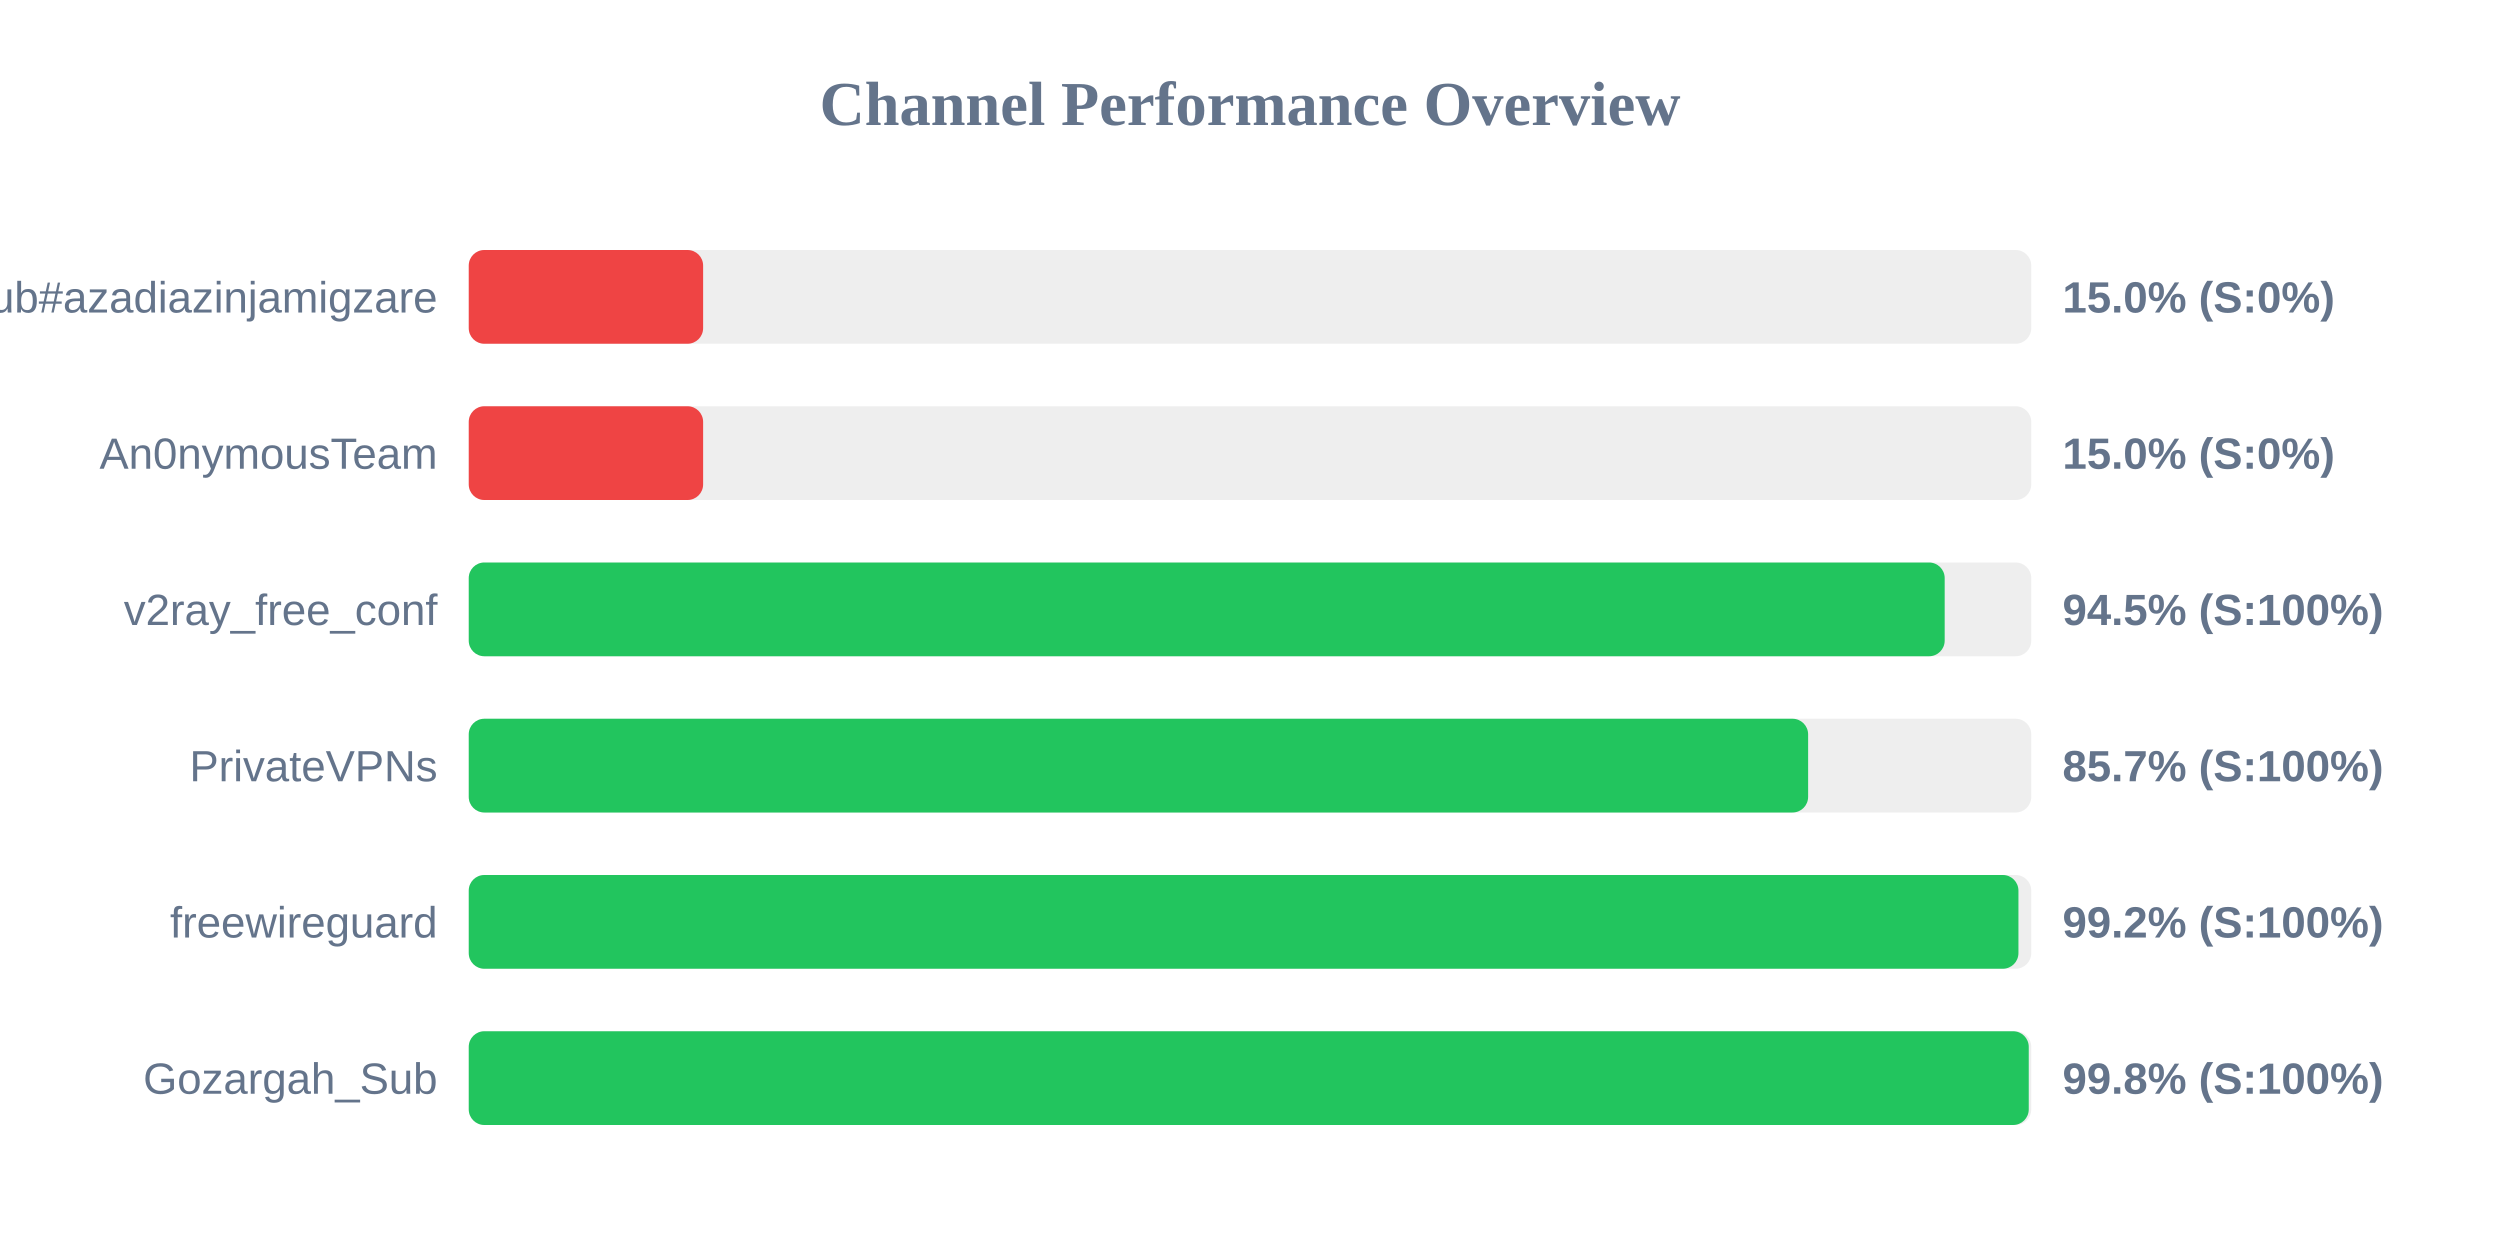
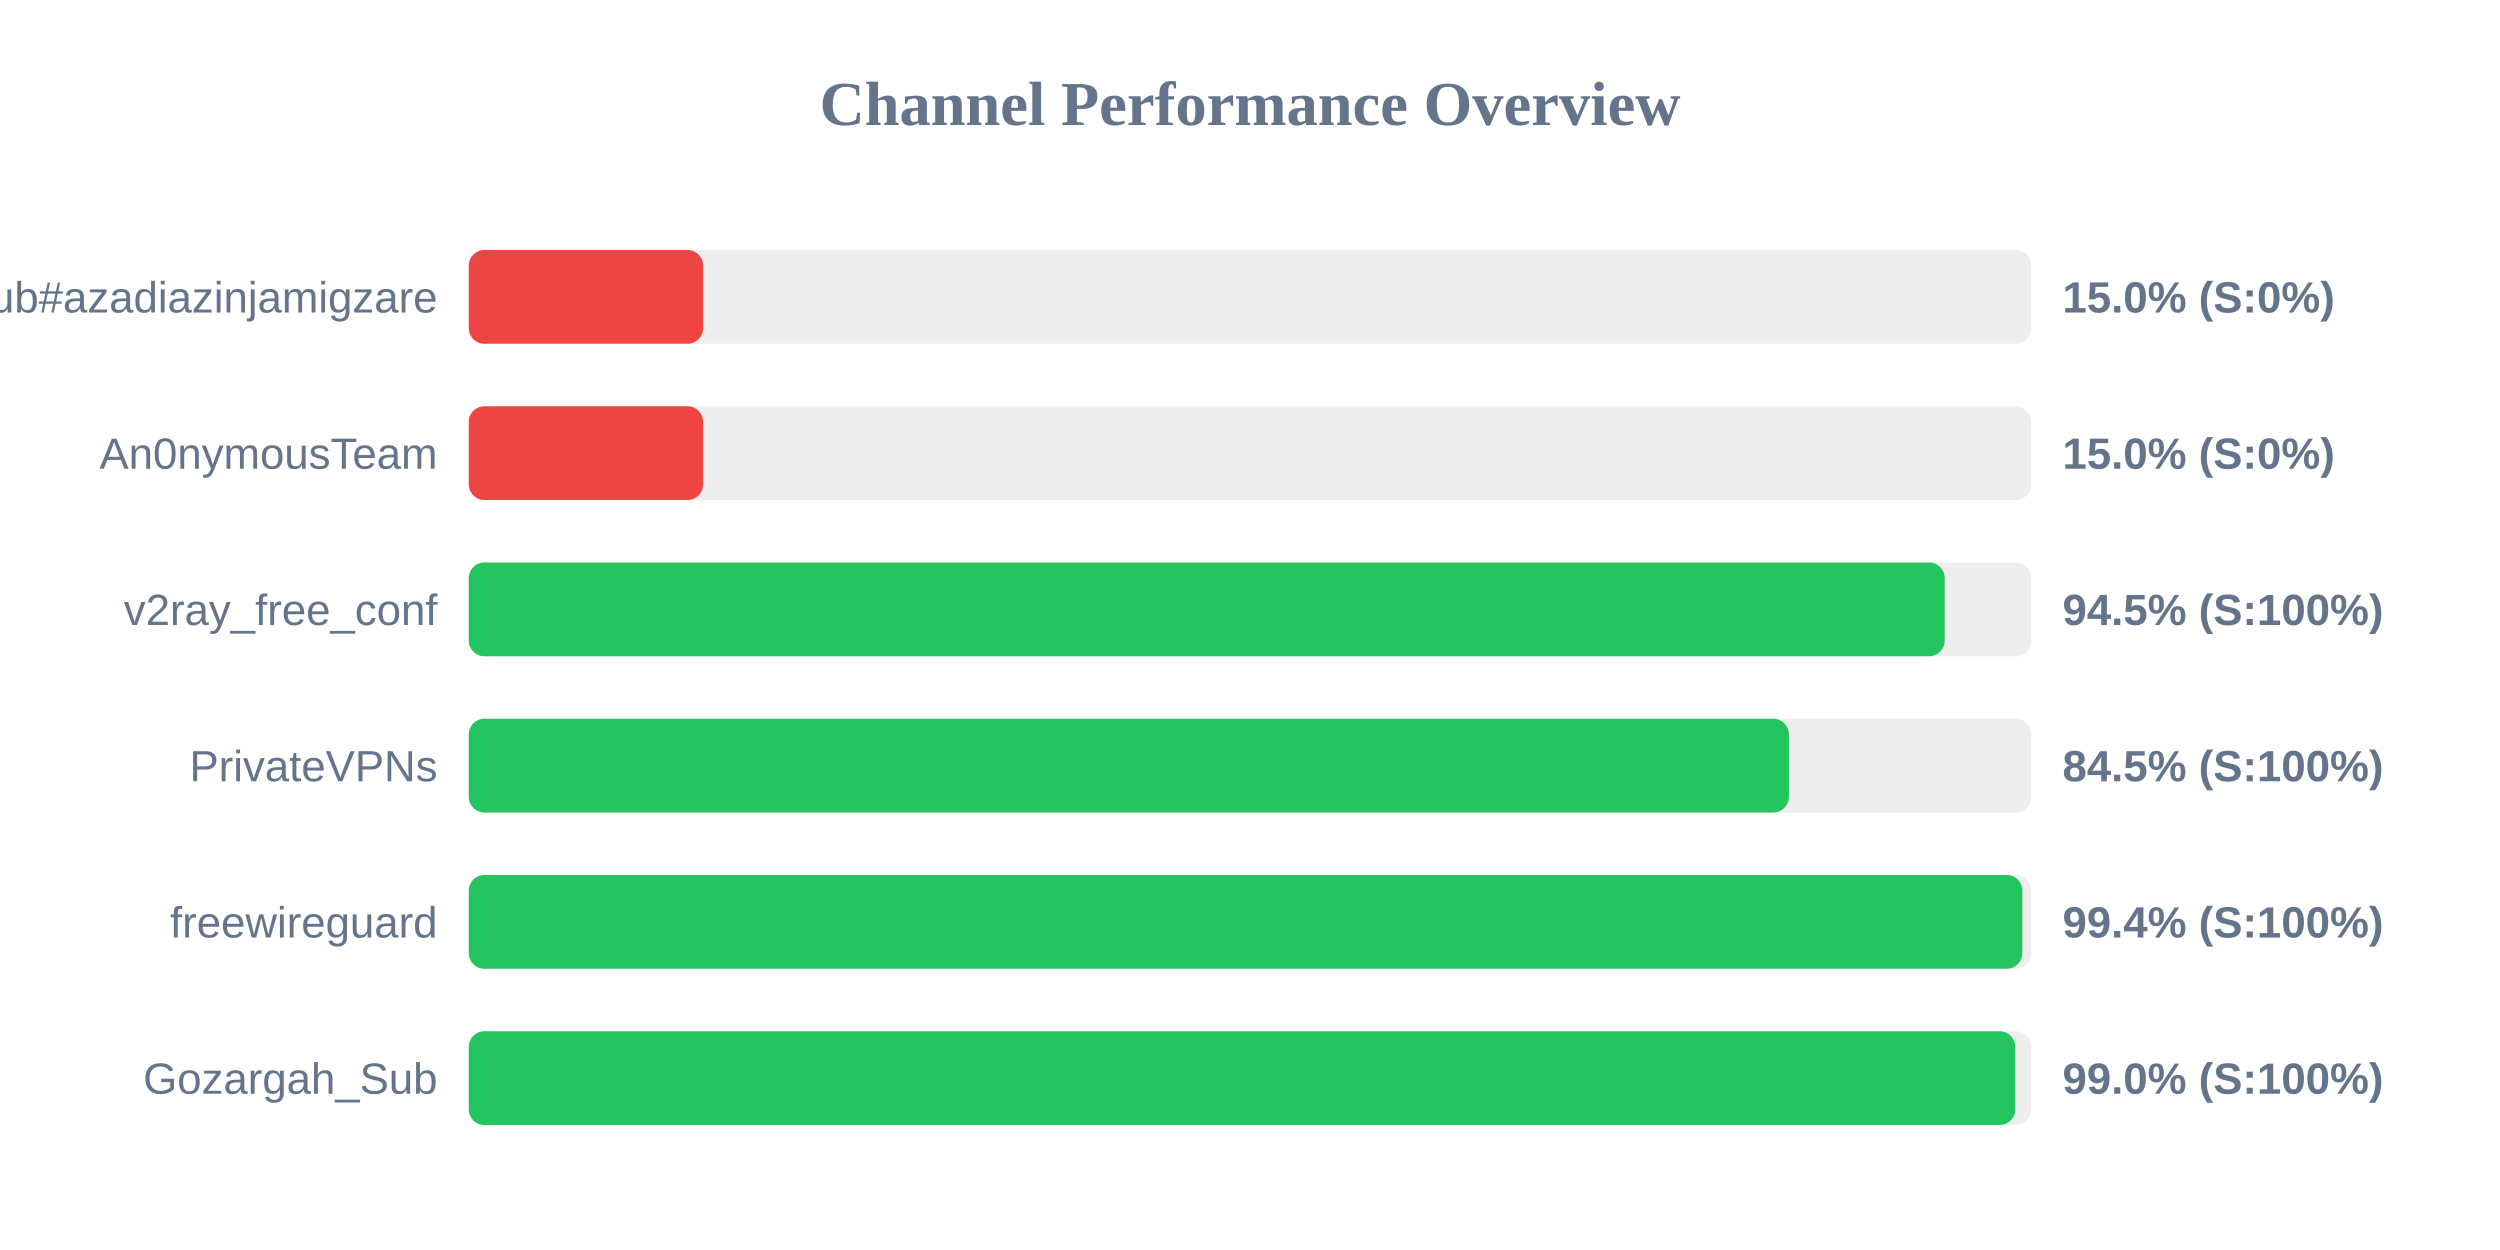
<svg xmlns="http://www.w3.org/2000/svg" width="800" height="400" version="1.1">
  <style>
        .row { font: 14px Arial; fill: #64748b; }
        .score { font: bold 14px Arial; fill: #64748b; }
    </style>
  <text x="400" y="40" text-anchor="middle" font-size="20px" font-weight="bold" fill="#64748b">Channel Performance Overview</text>
  <rect x="150" y="80" width="500" height="30" fill="#eee" rx="5" />
  <rect x="150" y="80" width="75.0" height="30" fill="#ef4444" rx="5" />
  <text x="140" y="100" text-anchor="end" class="row">Sub#azadiazinjamigzare</text>
  <text x="660" y="100" text-anchor="start" class="score">15.0% (S:0%)</text>
  <rect x="150" y="130" width="500" height="30" fill="#eee" rx="5" />
  <rect x="150" y="130" width="75.0" height="30" fill="#ef4444" rx="5" />
  <text x="140" y="150" text-anchor="end" class="row">An0nymousTeam</text>
  <text x="660" y="150" text-anchor="start" class="score">15.0% (S:0%)</text>
  <rect x="150" y="180" width="500" height="30" fill="#eee" rx="5" />
  <rect x="150" y="180" width="472.3" height="30" fill="#22c55e" rx="5" />
  <text x="140" y="200" text-anchor="end" class="row">v2ray_free_conf</text>
  <text x="660" y="200" text-anchor="start" class="score">94.5% (S:100%)</text>
  <rect x="150" y="230" width="500" height="30" fill="#eee" rx="5" />
-   <rect x="150" y="230" width="428.6" height="30" fill="#22c55e" rx="5" />
+   <rect x="150" y="230" width="422.45" height="30" fill="#22c55e" rx="5" />
  <text x="140" y="250" text-anchor="end" class="row">PrivateVPNs</text>
-   <text x="660" y="250" text-anchor="start" class="score">85.7% (S:100%)</text>
+   <text x="660" y="250" text-anchor="start" class="score">84.5% (S:100%)</text>
  <rect x="150" y="280" width="500" height="30" fill="#eee" rx="5" />
-   <rect x="150" y="280" width="495.9" height="30" fill="#22c55e" rx="5" />
+   <rect x="150" y="280" width="497.15" height="30" fill="#22c55e" rx="5" />
  <text x="140" y="300" text-anchor="end" class="row">freewireguard</text>
-   <text x="660" y="300" text-anchor="start" class="score">99.2% (S:100%)</text>
+   <text x="660" y="300" text-anchor="start" class="score">99.4% (S:100%)</text>
  <rect x="150" y="330" width="500" height="30" fill="#eee" rx="5" />
-   <rect x="150" y="330" width="499.2" height="30" fill="#22c55e" rx="5" />
+   <rect x="150" y="330" width="494.9" height="30" fill="#22c55e" rx="5" />
  <text x="140" y="350" text-anchor="end" class="row">Gozargah_Sub</text>
-   <text x="660" y="350" text-anchor="start" class="score">99.8% (S:100%)</text>
+   <text x="660" y="350" text-anchor="start" class="score">99.0% (S:100%)</text>
</svg>
